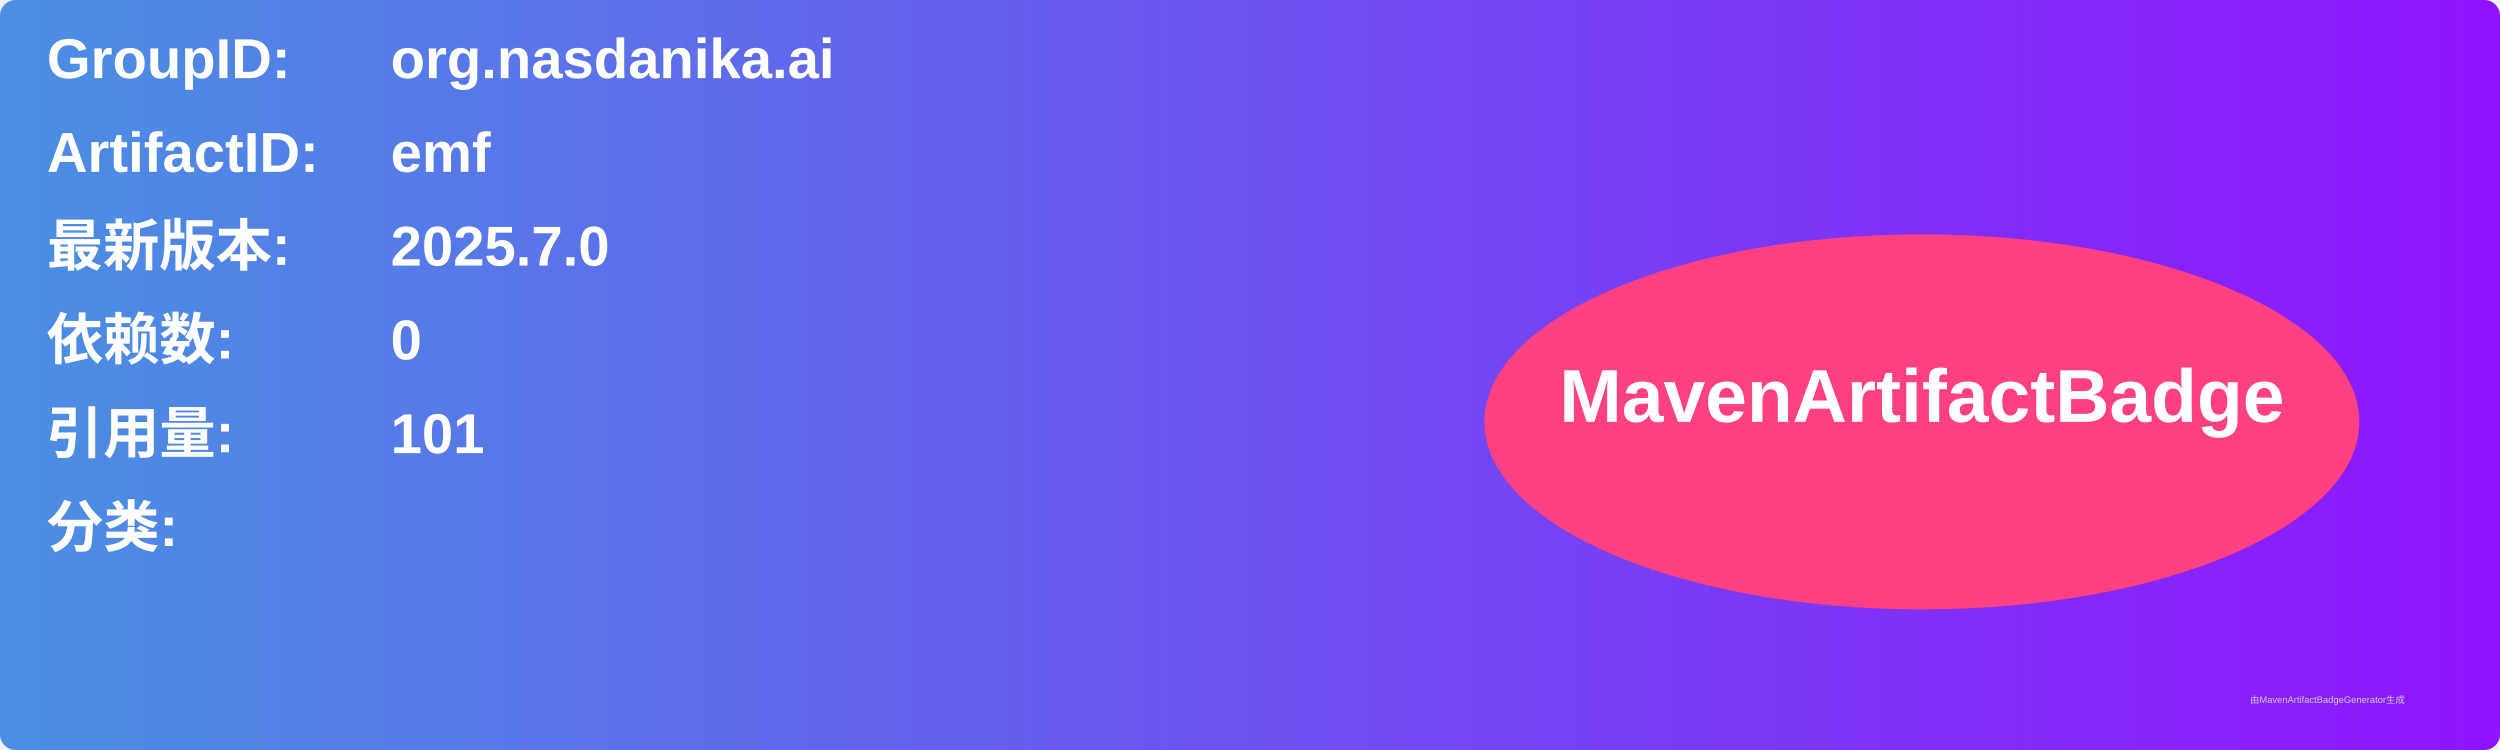
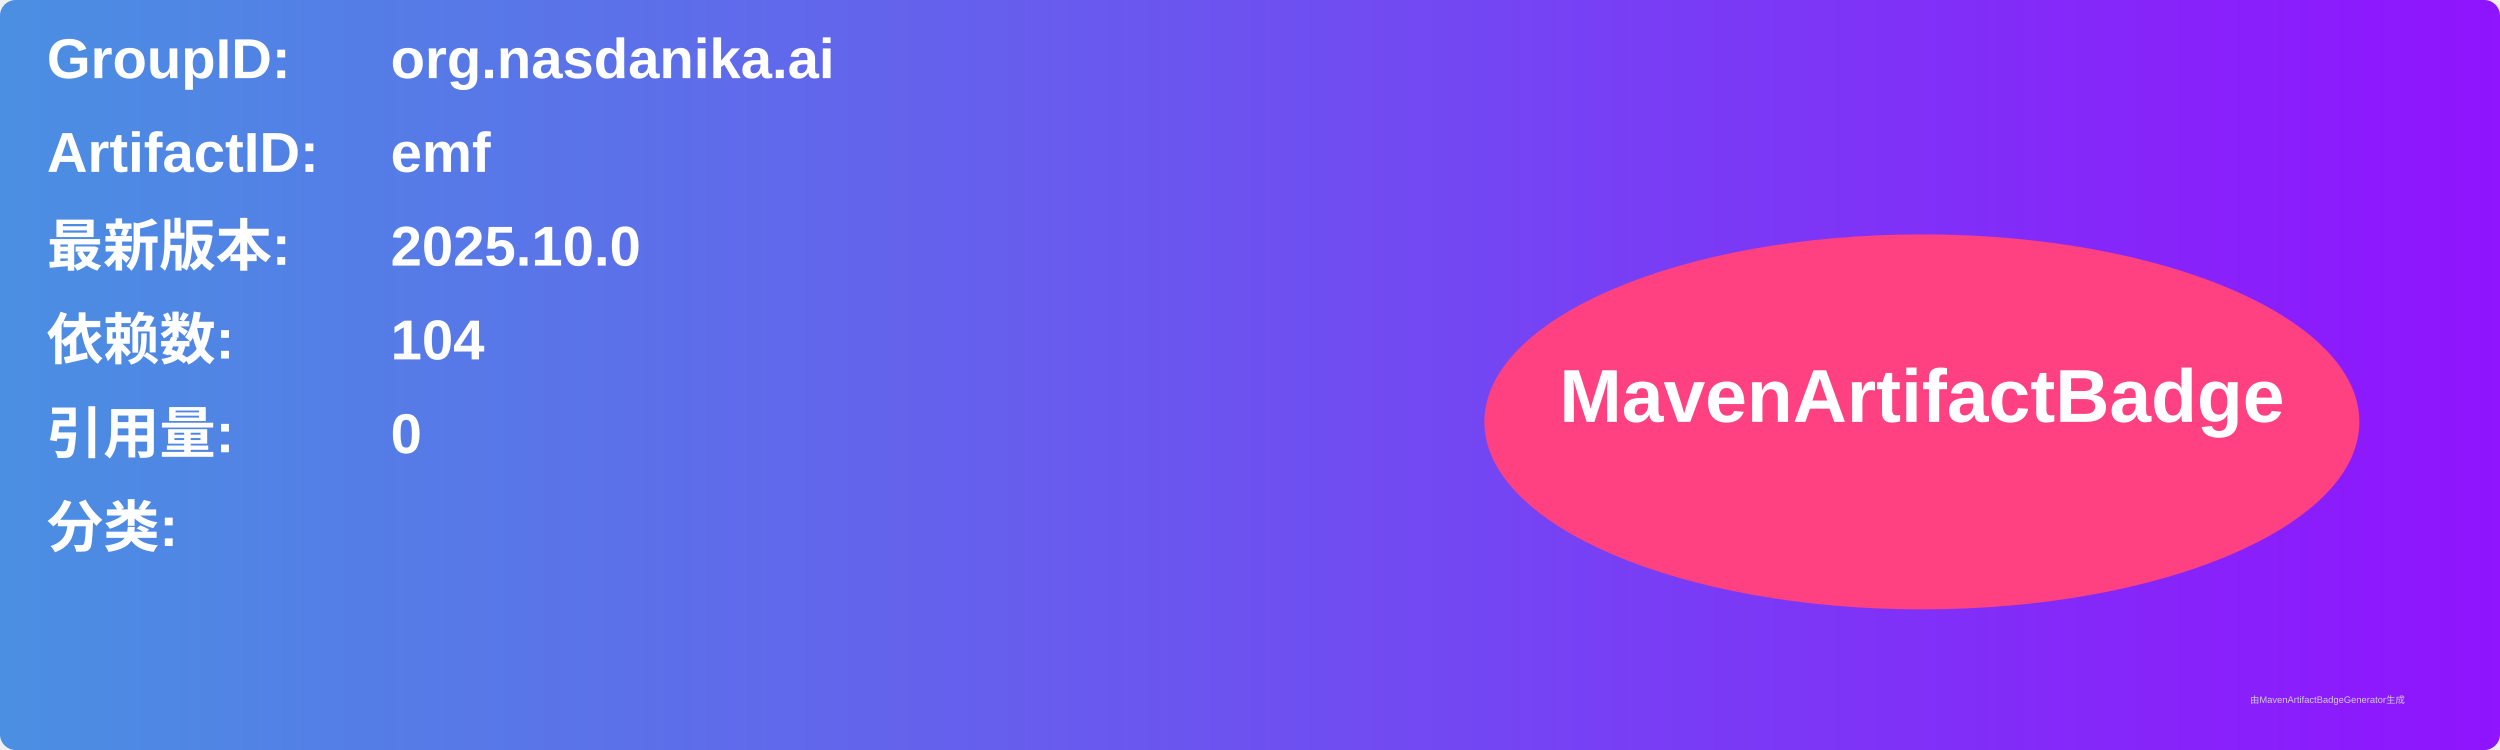
<svg xmlns="http://www.w3.org/2000/svg" width="800" height="240" viewBox="0 0 800 240">
  <linearGradient id="grad" x1="0%" y1="0%" x2="100%" y2="0%">
    <stop offset="0%" stop-color="#4a90e2" />
    <stop offset="100%" stop-color="#9013fe" />
  </linearGradient>
  <rect width="100%" height="100%" rx="5" ry="5" fill="url(#grad)" />
  <g transform="translate(15, 15)">
    <text x="0" y="10" font-family="Arial" font-size="18" fill="white" font-weight="bold" width="260">GroupID:</text>
    <text x="110" y="10" font-family="Arial" font-size="18" fill="white" font-weight="bold" width="460">org.nasdanika.ai</text>
    <text x="0" y="40" font-family="Arial" font-size="18" fill="white" font-weight="bold" width="260">ArtifactID:</text>
    <text x="110" y="40" font-family="Arial" font-size="18" fill="white" font-weight="bold" width="460">emf</text>
    <text x="0" y="70" font-family="Arial" font-size="18" fill="white" font-weight="bold">最新版本:</text>
    <text x="110" y="70" font-family="Arial" font-size="18" fill="white" font-weight="bold">
-       <tspan font-weight="bold">2025.7.0</tspan>
+       <tspan font-weight="bold">2025.10.0</tspan>
    </text>
    <text x="0" y="100" font-family="Arial" font-size="18" fill="white" font-weight="bold">依赖数: </text>
    <text x="110" y="100" font-family="Arial" font-size="18" fill="white">
-       <tspan font-weight="bold">0</tspan>
+       <tspan font-weight="bold">104</tspan>
    </text>
    <text x="0" y="130" font-family="Arial" font-size="18" fill="white" font-weight="bold">引用量: </text>
    <text x="110" y="130" font-family="Arial" font-size="18" fill="white">
-       <tspan font-weight="bold">101</tspan>
+       <tspan font-weight="bold">0</tspan>
    </text>
    <text x="0" y="160" font-family="Arial" font-size="18" fill="white" font-weight="bold">分类:</text>
    <text x="10" y="190" font-family="Arial" font-size="10" fill="white">
      <tspan font-weight="bold" />
    </text>
    <ellipse cx="600" cy="120" rx="140" ry="60" fill="#ff4081" />
    <text x="600" y="120" text-anchor="middle" font-family="Arial" font-size="24" fill="white" font-weight="bold">MavenArtifactBadge</text>
  </g>
  <text x="720" y="225" font-family="Arial" font-size="3" fill="#d0d0d0">由MavenArtifactBadgeGenerator生成</text>
</svg>
